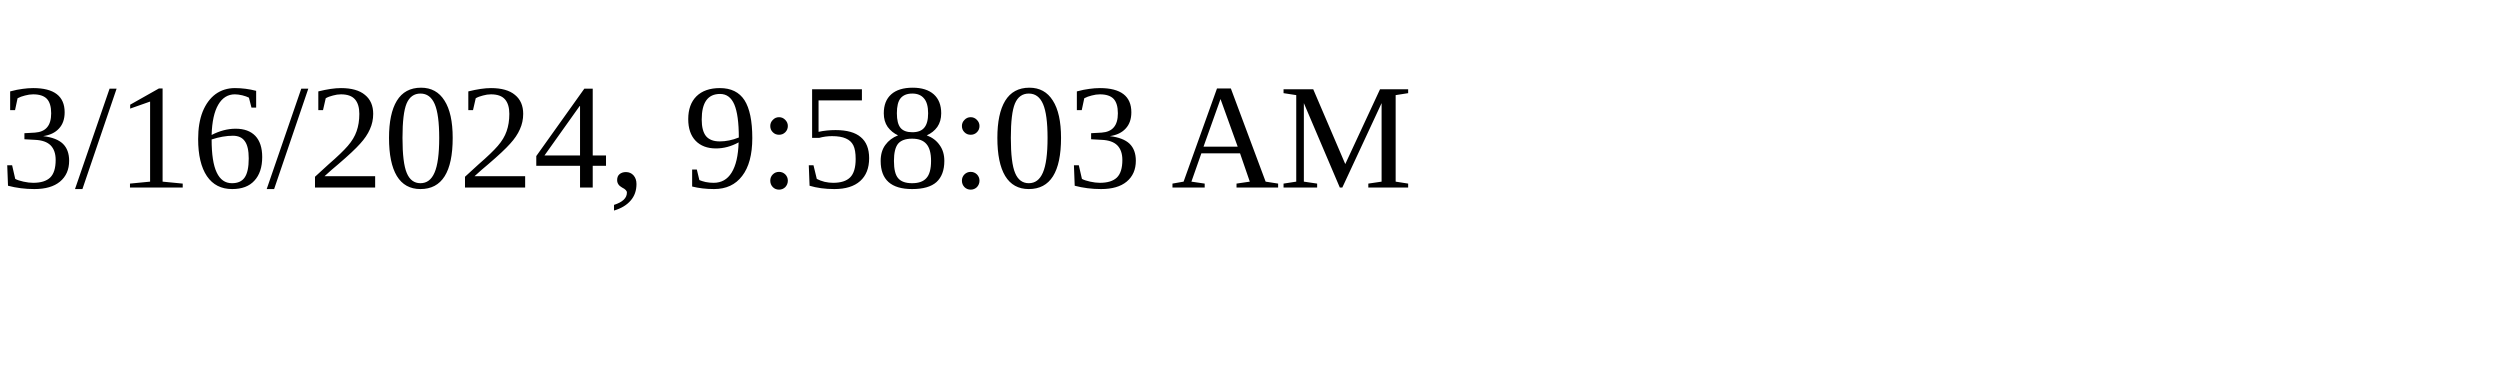
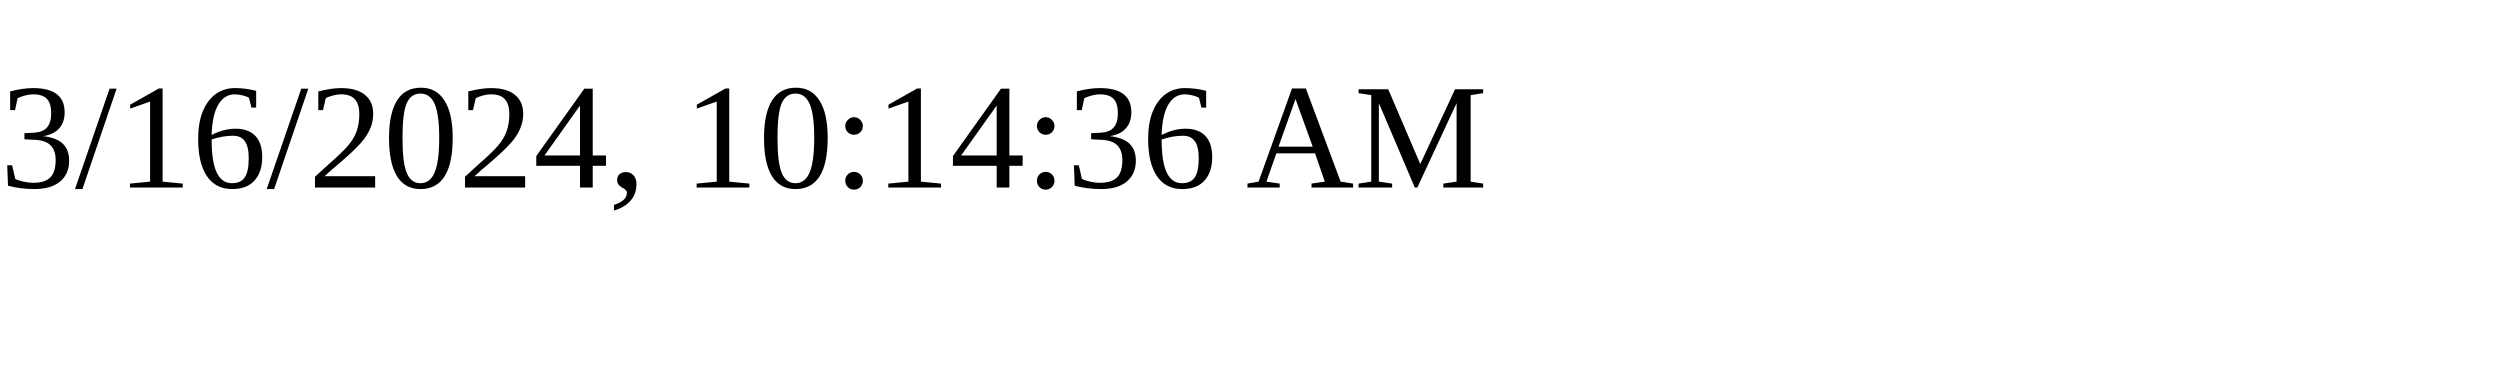
<svg xmlns="http://www.w3.org/2000/svg" height="30" width="200">
-   <text x="0" y="15">3/16/2024, 9:58:03 AM</text>
+   <text x="0" y="15">3/16/2024, 10:14:36 AM</text>
</svg>
